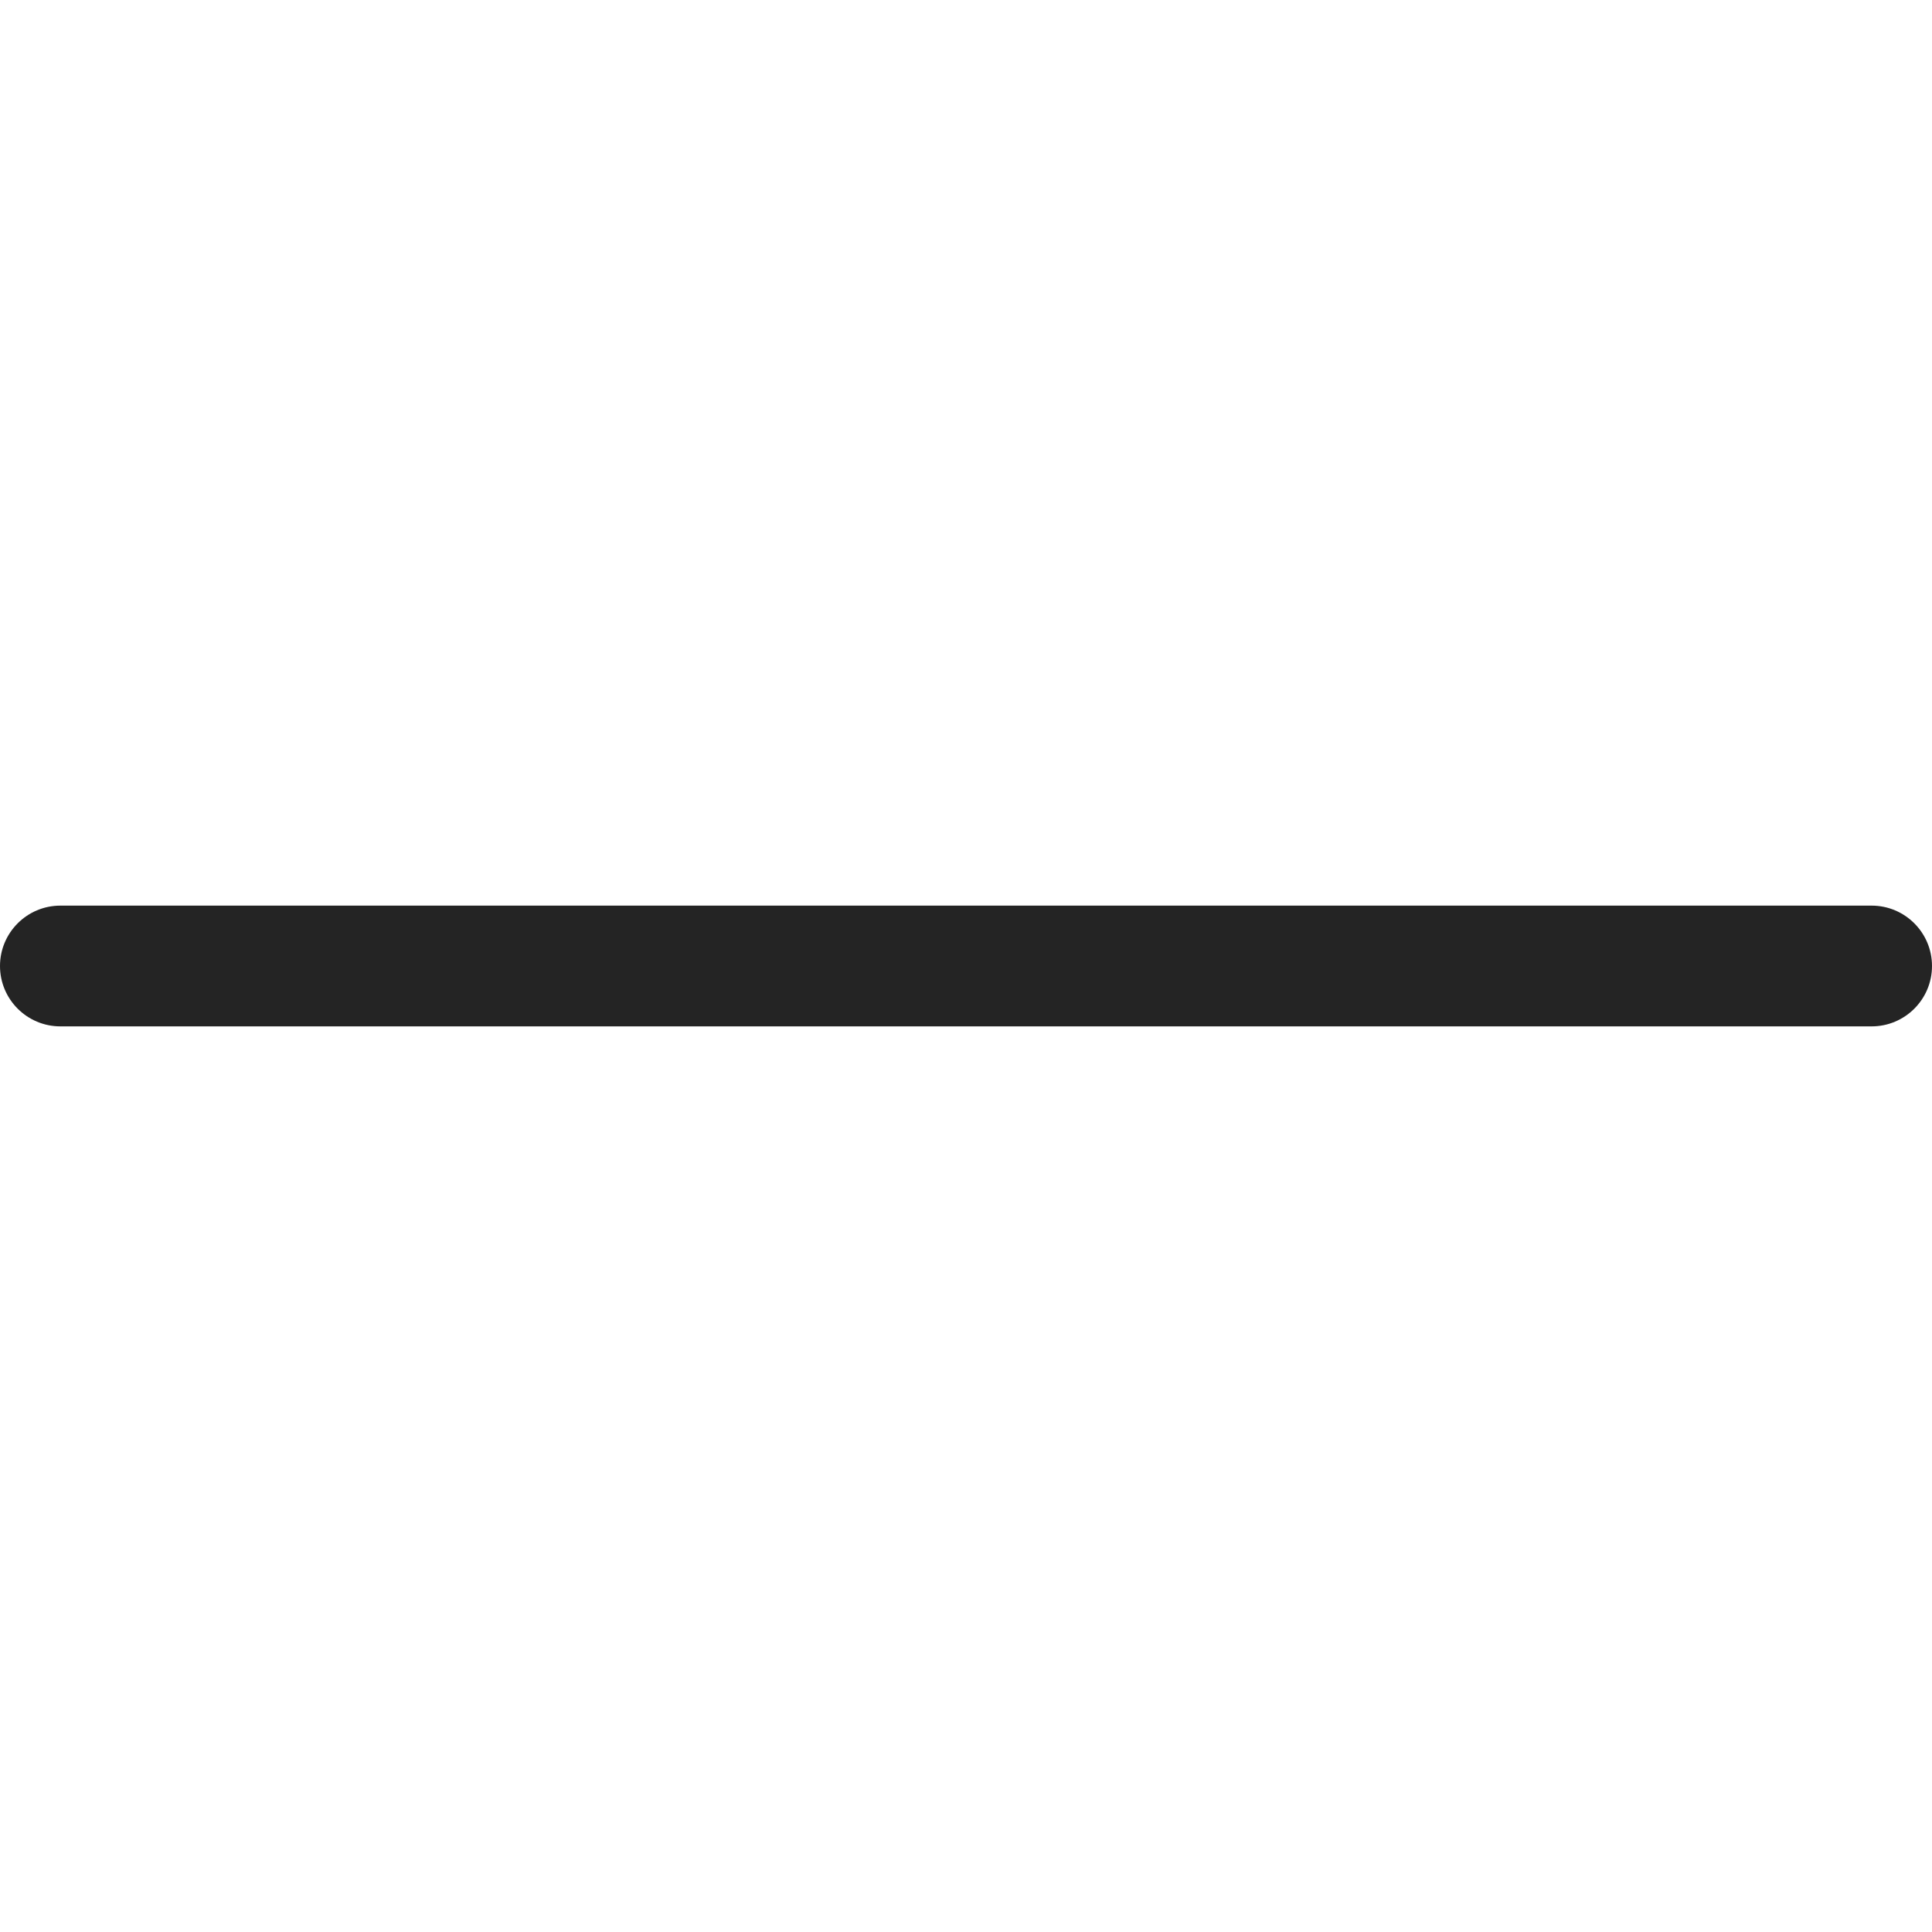
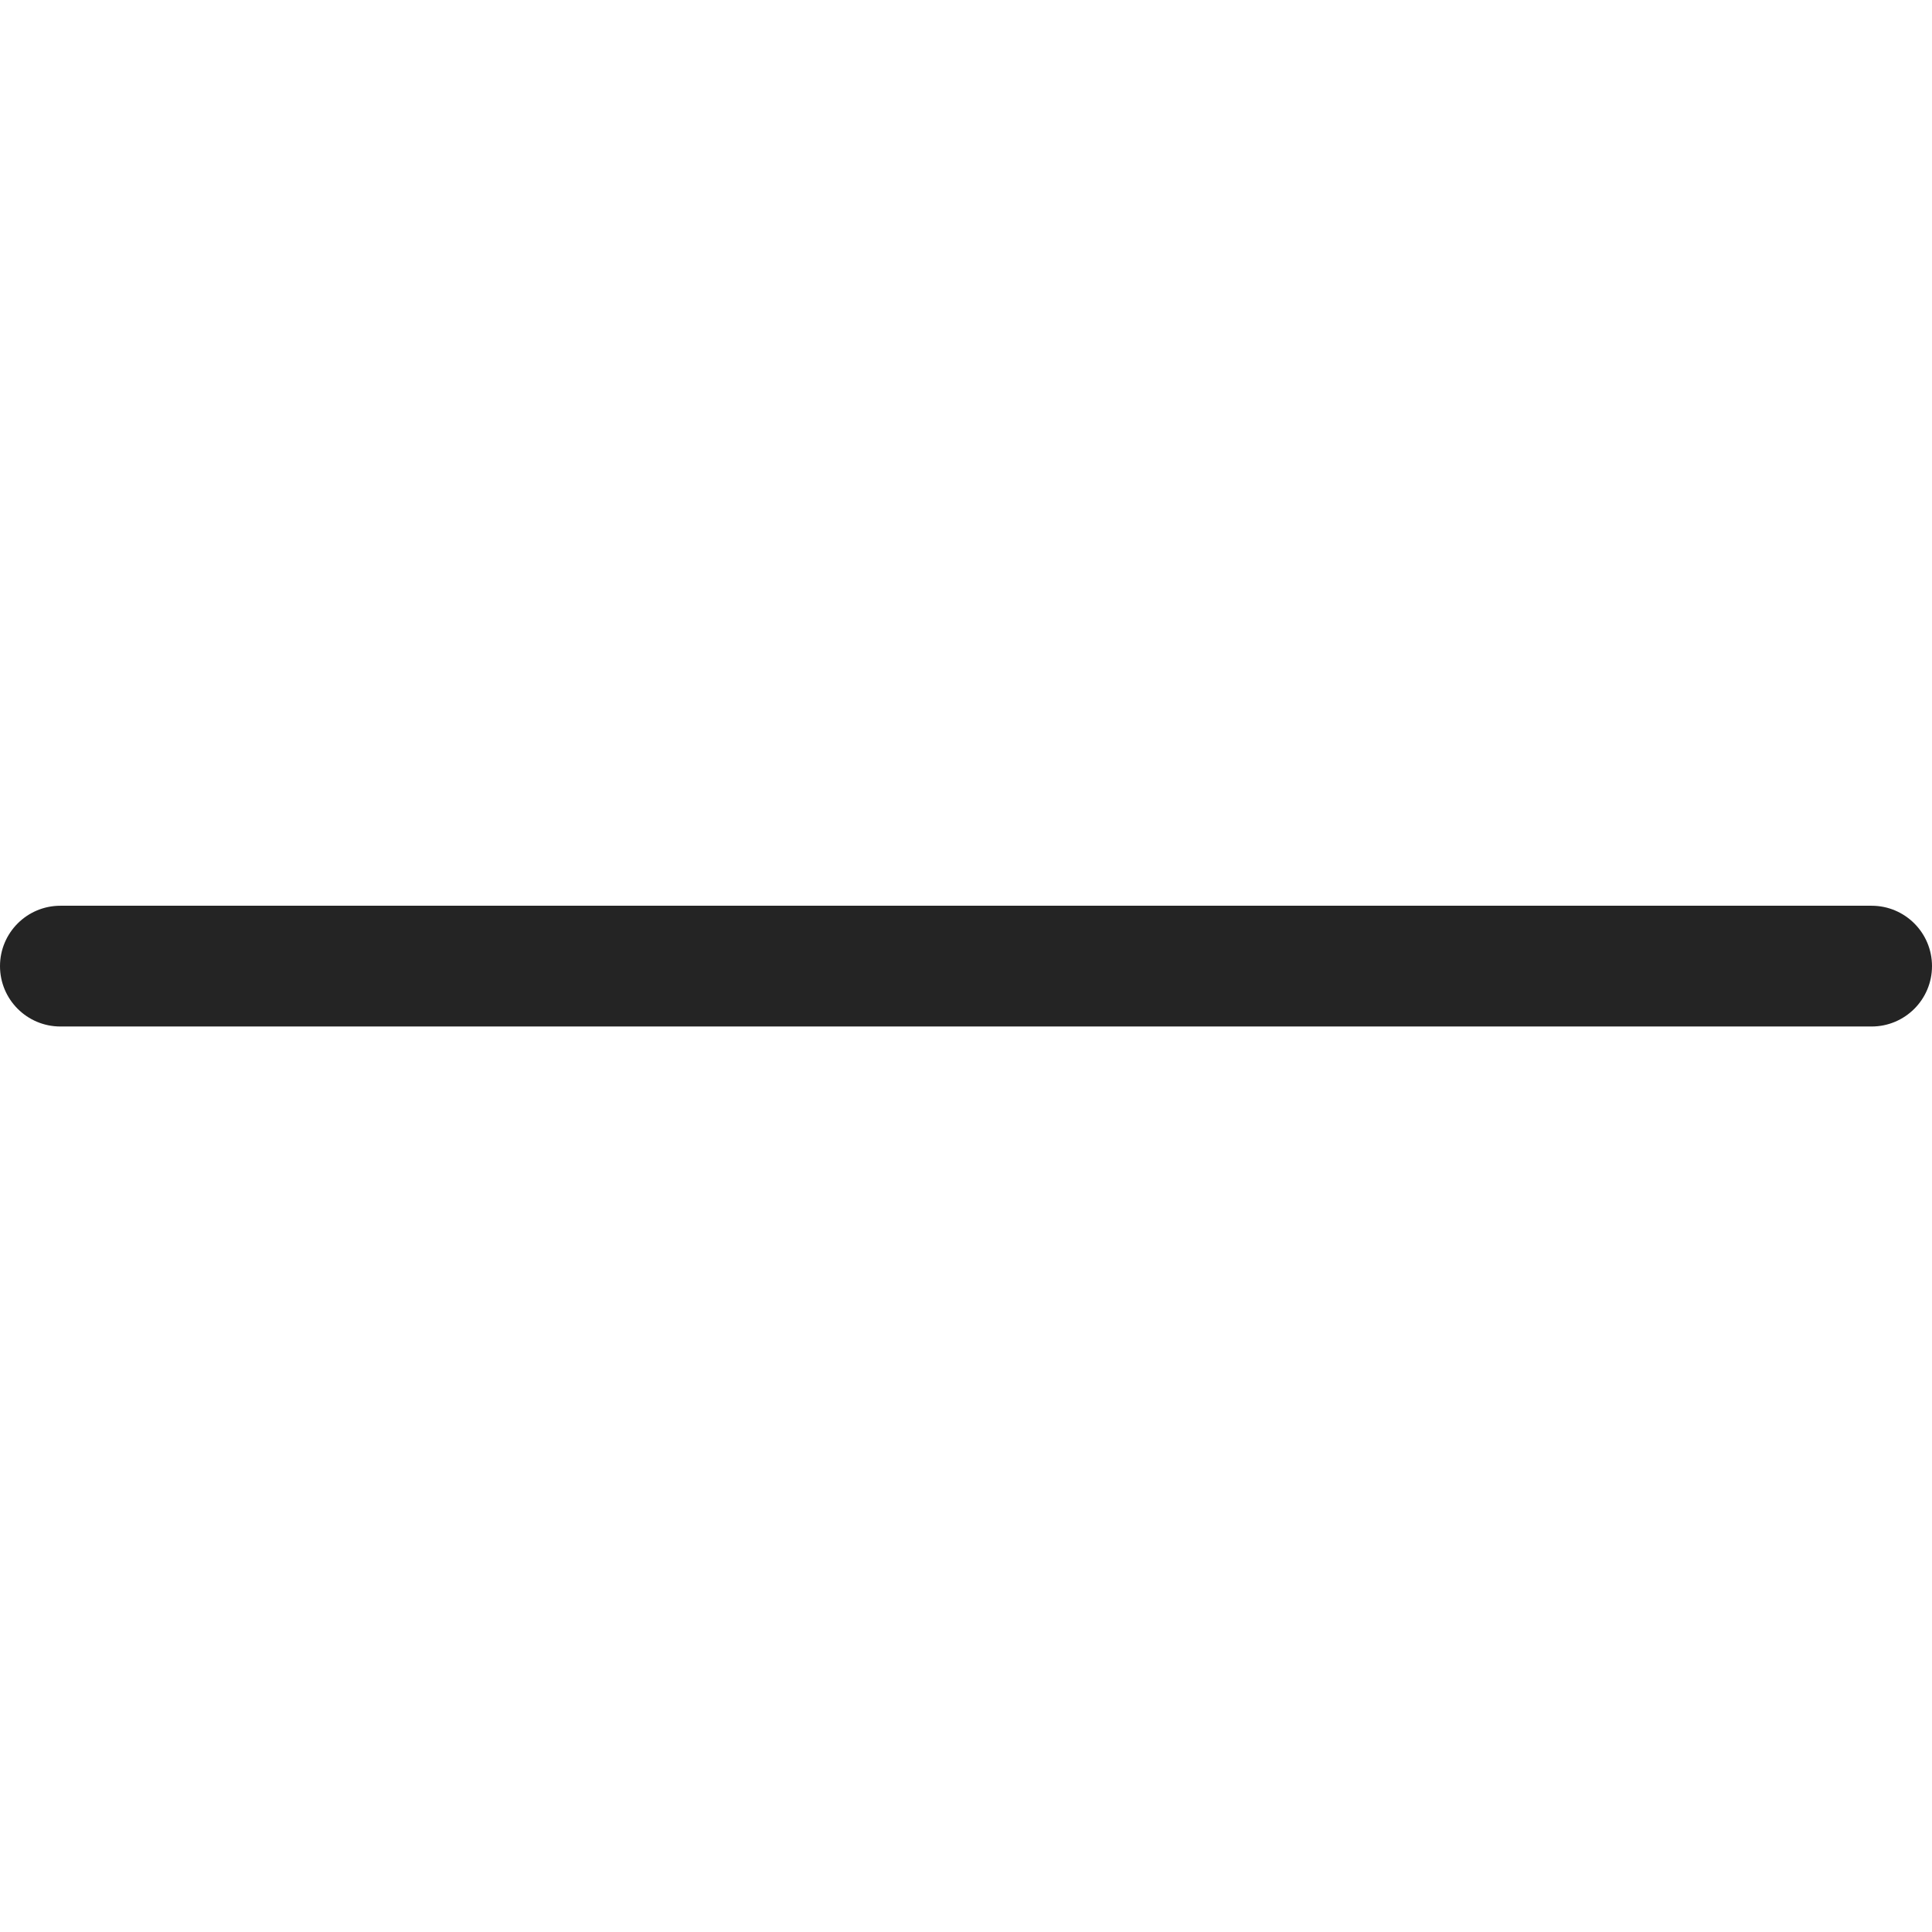
- <svg xmlns="http://www.w3.org/2000/svg" width="16" height="16" viewBox="0 0 16 16">
-   <path fill="#242424" fill-rule="evenodd" d="M0.5,8.5 C0.224,8.5 3.38176876e-17,8.276 0,8 C-3.38176876e-17,7.724 0.224,7.5 0.5,7.5 L15.5,7.5 C15.776,7.5 16,7.724 16,8 C16,8.276 15.776,8.5 15.5,8.5 L0.5,8.5 Z" />
+ <svg width="16" height="16" fill="none" viewBox="0 0 16 16">
+   <path fill="#242424" d="M0 8.001a.5.5 0 0 1 .5-.5h15a.5.5 0 0 1 0 1H.5a.5.5 0 0 1-.5-.5Z" />
</svg>
